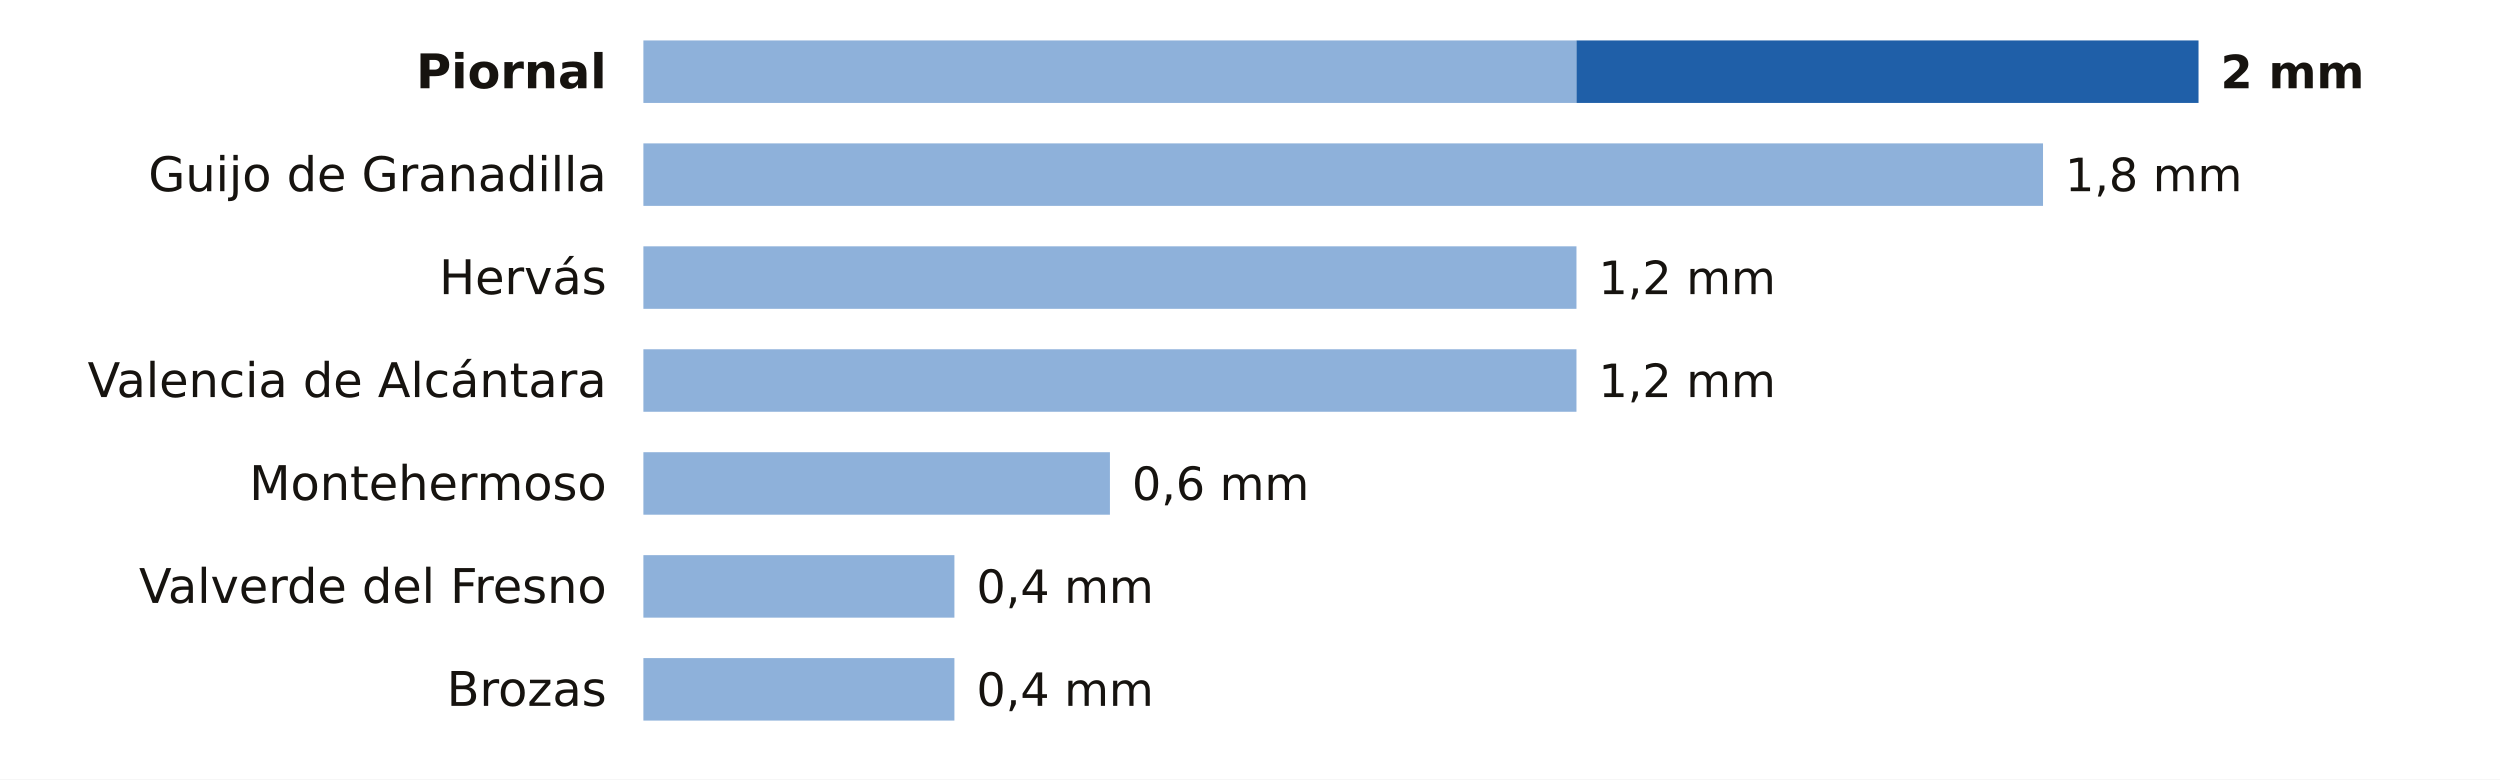
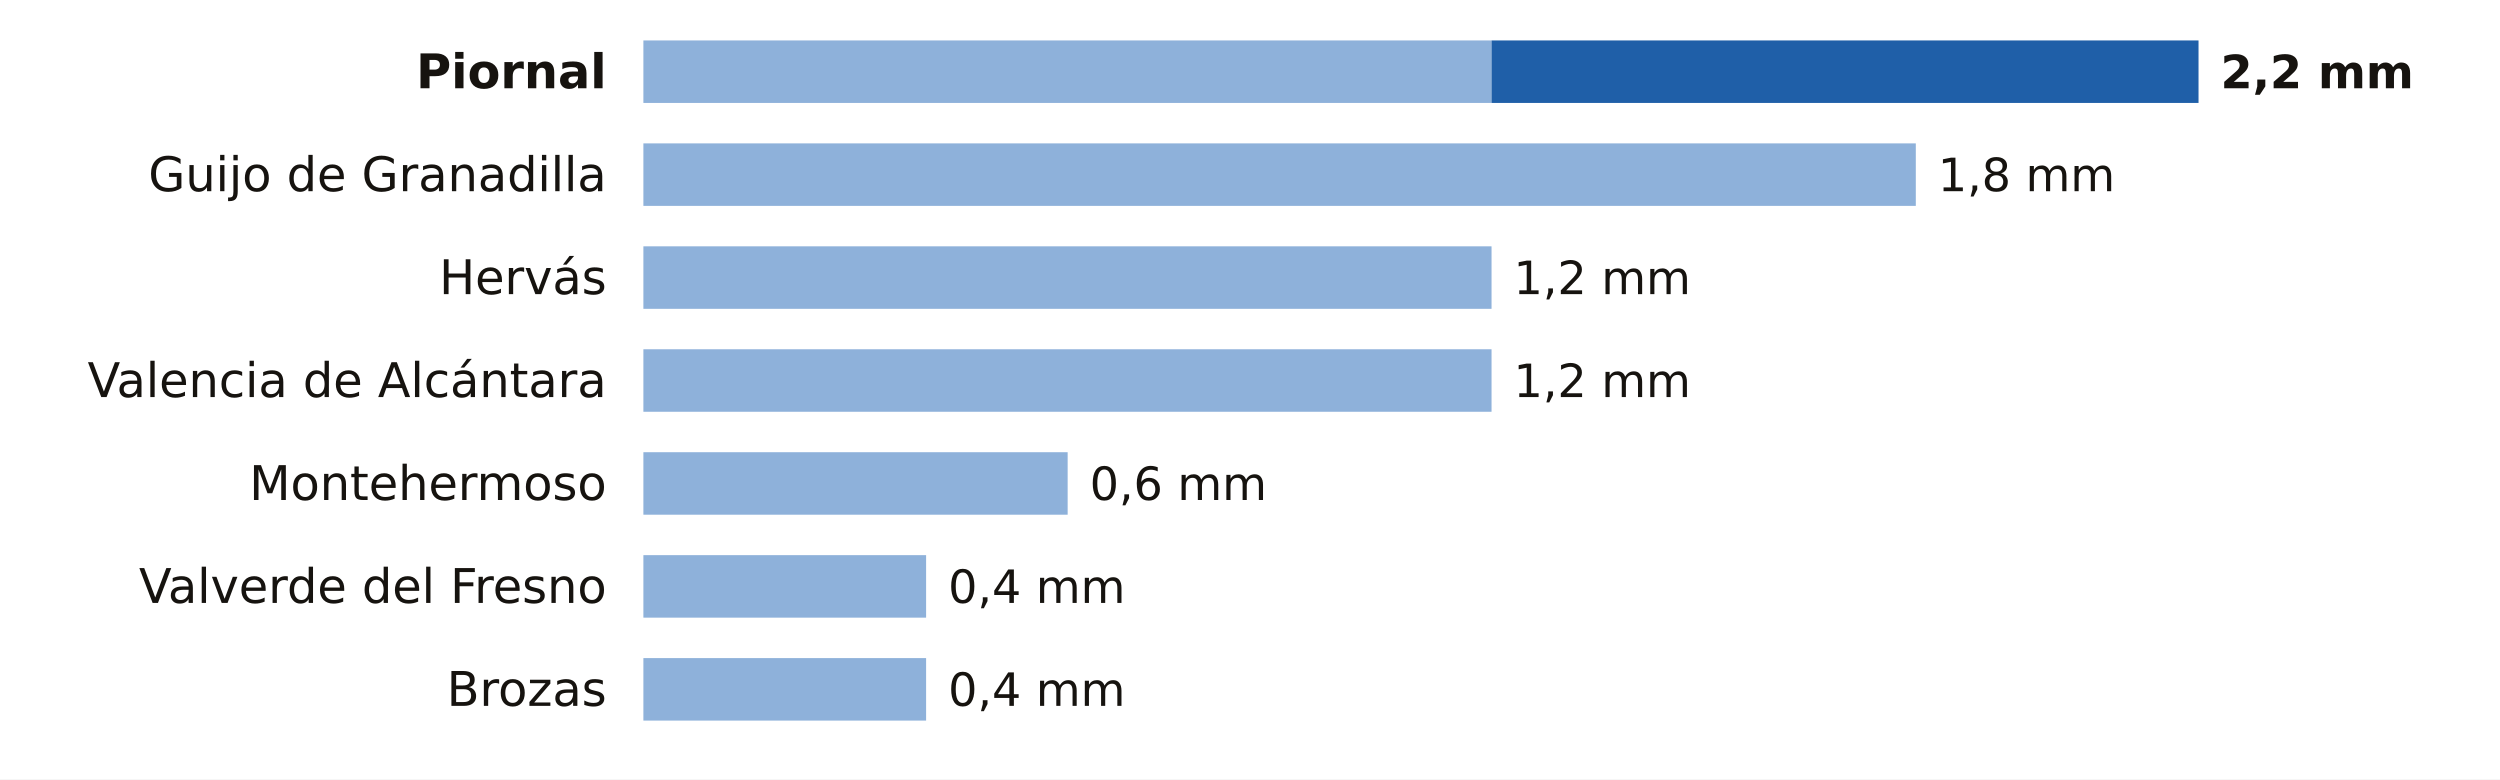
<svg xmlns="http://www.w3.org/2000/svg" viewBox="0 0 680 212" width="680" height="212" role="img" aria-label="La lluvia de los últimos 7 días en las estaciones de AEMET de Cáceres">
  <rect width="680" height="212" fill="#FFFFFF" />
  <text x="165.0" y="24.0" font-size="13" fill="#16130F" text-anchor="end" font-weight="600" font-family="Public Sans, DejaVu Sans, Arial, sans-serif">Piornal</text>
-   <rect x="175" y="11" width="253.8" height="17" fill="#8EB1DA" />
-   <rect x="428.8" y="11" width="169.2" height="17" fill="#1F5FA8" />
-   <text x="604.0" y="24.0" font-size="12.5" fill="#16130F" text-anchor="start" font-weight="700" font-family="Public Sans, DejaVu Sans, Arial, sans-serif">2 mm</text>
+   <rect x="175" y="11" width="230.7" height="17" fill="#8EB1DA" />
+   <rect x="405.7" y="11" width="192.3" height="17" fill="#1F5FA8" />
+   <text x="604.0" y="24.0" font-size="12.5" fill="#16130F" text-anchor="start" font-weight="700" font-family="Public Sans, DejaVu Sans, Arial, sans-serif">2,2 mm</text>
  <text x="165.0" y="52.0" font-size="13" fill="#16130F" text-anchor="end" font-weight="400" font-family="Public Sans, DejaVu Sans, Arial, sans-serif">Guijo de Granadilla</text>
-   <rect x="175" y="39" width="380.7" height="17" fill="#8EB1DA" />
-   <text x="561.7" y="52.0" font-size="12.5" fill="#16130F" text-anchor="start" font-weight="500" font-family="Public Sans, DejaVu Sans, Arial, sans-serif">1,8 mm</text>
+   <rect x="175" y="39" width="346.1" height="17" fill="#8EB1DA" />
+   <text x="527.1" y="52.0" font-size="12.5" fill="#16130F" text-anchor="start" font-weight="500" font-family="Public Sans, DejaVu Sans, Arial, sans-serif">1,8 mm</text>
  <text x="165.0" y="80.0" font-size="13" fill="#16130F" text-anchor="end" font-weight="400" font-family="Public Sans, DejaVu Sans, Arial, sans-serif">Hervás</text>
-   <rect x="175" y="67" width="253.8" height="17" fill="#8EB1DA" />
-   <text x="434.8" y="80.0" font-size="12.5" fill="#16130F" text-anchor="start" font-weight="500" font-family="Public Sans, DejaVu Sans, Arial, sans-serif">1,2 mm</text>
+   <rect x="175" y="67" width="230.7" height="17" fill="#8EB1DA" />
+   <text x="411.7" y="80.0" font-size="12.5" fill="#16130F" text-anchor="start" font-weight="500" font-family="Public Sans, DejaVu Sans, Arial, sans-serif">1,2 mm</text>
  <text x="165.0" y="108.0" font-size="13" fill="#16130F" text-anchor="end" font-weight="400" font-family="Public Sans, DejaVu Sans, Arial, sans-serif">Valencia de Alcántara</text>
-   <rect x="175" y="95" width="253.8" height="17" fill="#8EB1DA" />
-   <text x="434.8" y="108.0" font-size="12.5" fill="#16130F" text-anchor="start" font-weight="500" font-family="Public Sans, DejaVu Sans, Arial, sans-serif">1,2 mm</text>
+   <rect x="175" y="95" width="230.7" height="17" fill="#8EB1DA" />
+   <text x="411.7" y="108.0" font-size="12.5" fill="#16130F" text-anchor="start" font-weight="500" font-family="Public Sans, DejaVu Sans, Arial, sans-serif">1,2 mm</text>
  <text x="165.0" y="136.0" font-size="13" fill="#16130F" text-anchor="end" font-weight="400" font-family="Public Sans, DejaVu Sans, Arial, sans-serif">Montehermoso</text>
-   <rect x="175" y="123" width="126.9" height="17" fill="#8EB1DA" />
-   <text x="307.9" y="136.0" font-size="12.5" fill="#16130F" text-anchor="start" font-weight="500" font-family="Public Sans, DejaVu Sans, Arial, sans-serif">0,6 mm</text>
+   <rect x="175" y="123" width="115.4" height="17" fill="#8EB1DA" />
+   <text x="296.4" y="136.0" font-size="12.5" fill="#16130F" text-anchor="start" font-weight="500" font-family="Public Sans, DejaVu Sans, Arial, sans-serif">0,6 mm</text>
  <text x="165.0" y="164.0" font-size="13" fill="#16130F" text-anchor="end" font-weight="400" font-family="Public Sans, DejaVu Sans, Arial, sans-serif">Valverde del Fresno</text>
-   <rect x="175" y="151" width="84.6" height="17" fill="#8EB1DA" />
-   <text x="265.6" y="164.0" font-size="12.5" fill="#16130F" text-anchor="start" font-weight="500" font-family="Public Sans, DejaVu Sans, Arial, sans-serif">0,4 mm</text>
+   <rect x="175" y="151" width="76.9" height="17" fill="#8EB1DA" />
+   <text x="257.9" y="164.0" font-size="12.5" fill="#16130F" text-anchor="start" font-weight="500" font-family="Public Sans, DejaVu Sans, Arial, sans-serif">0,4 mm</text>
  <text x="165.0" y="192.0" font-size="13" fill="#16130F" text-anchor="end" font-weight="400" font-family="Public Sans, DejaVu Sans, Arial, sans-serif">Brozas</text>
-   <rect x="175" y="179" width="84.6" height="17" fill="#8EB1DA" />
-   <text x="265.6" y="192.0" font-size="12.5" fill="#16130F" text-anchor="start" font-weight="500" font-family="Public Sans, DejaVu Sans, Arial, sans-serif">0,4 mm</text>
+   <rect x="175" y="179" width="76.9" height="17" fill="#8EB1DA" />
+   <text x="257.9" y="192.0" font-size="12.5" fill="#16130F" text-anchor="start" font-weight="500" font-family="Public Sans, DejaVu Sans, Arial, sans-serif">0,4 mm</text>
</svg>
